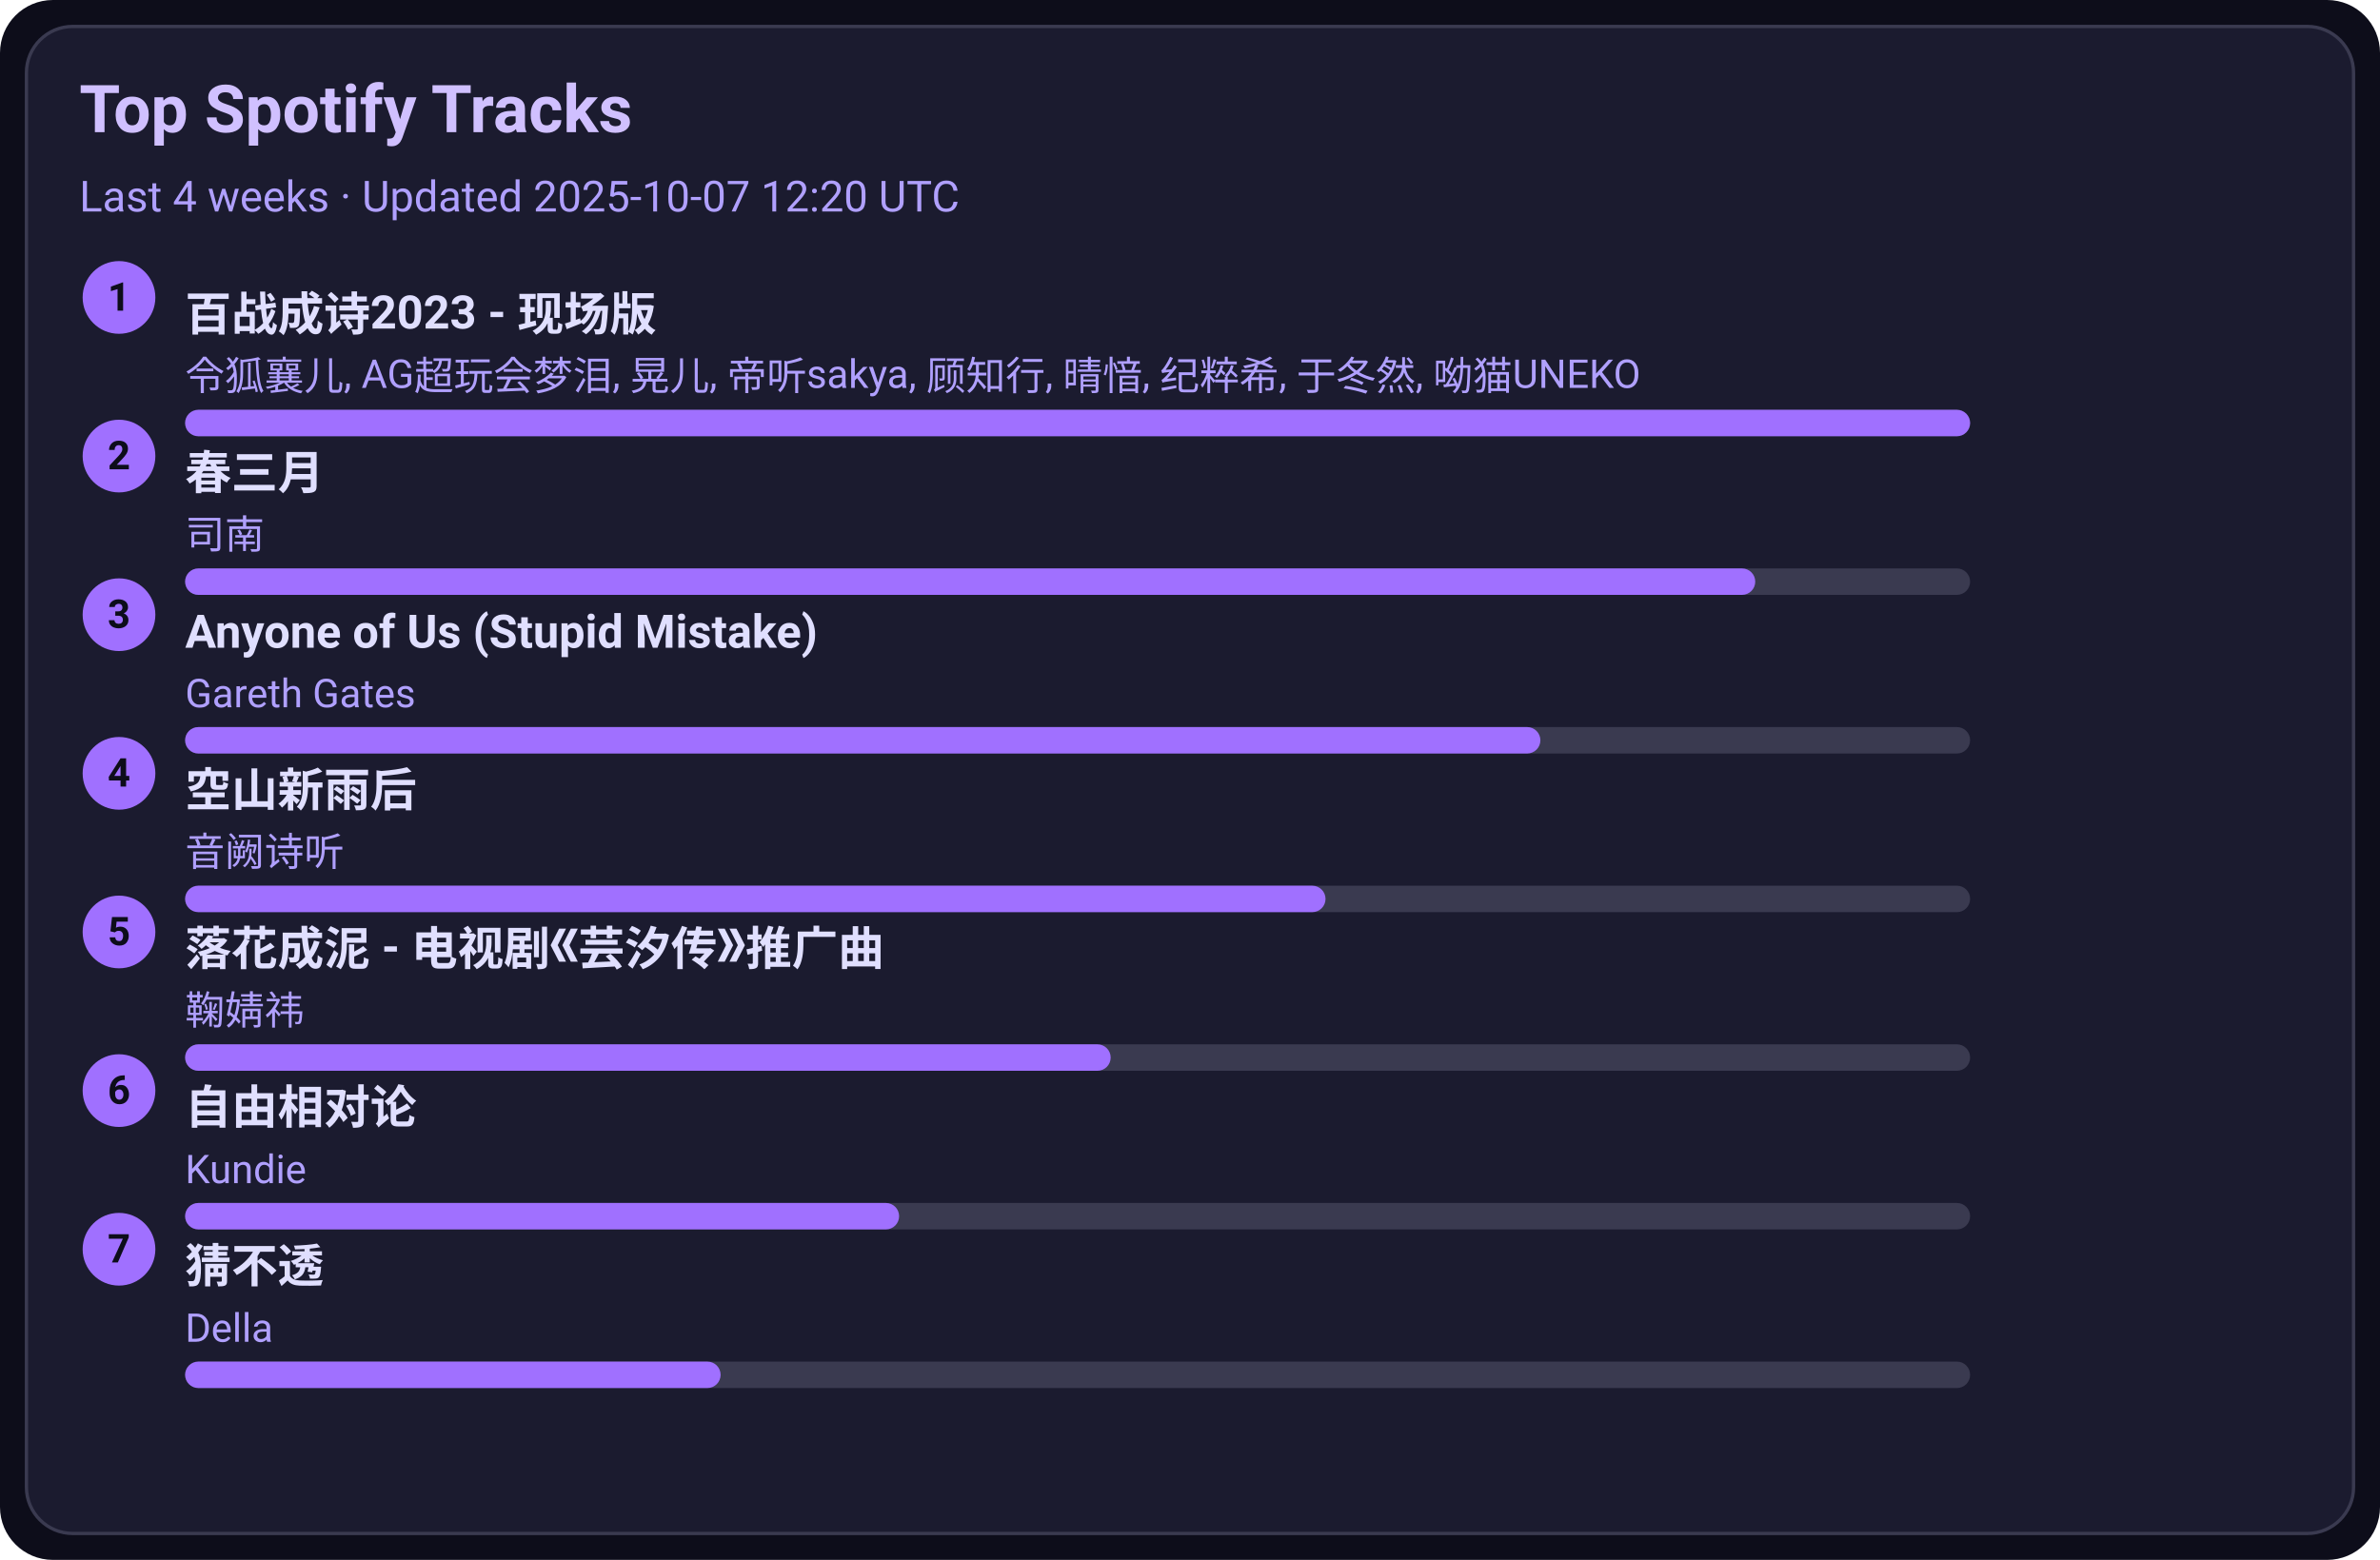
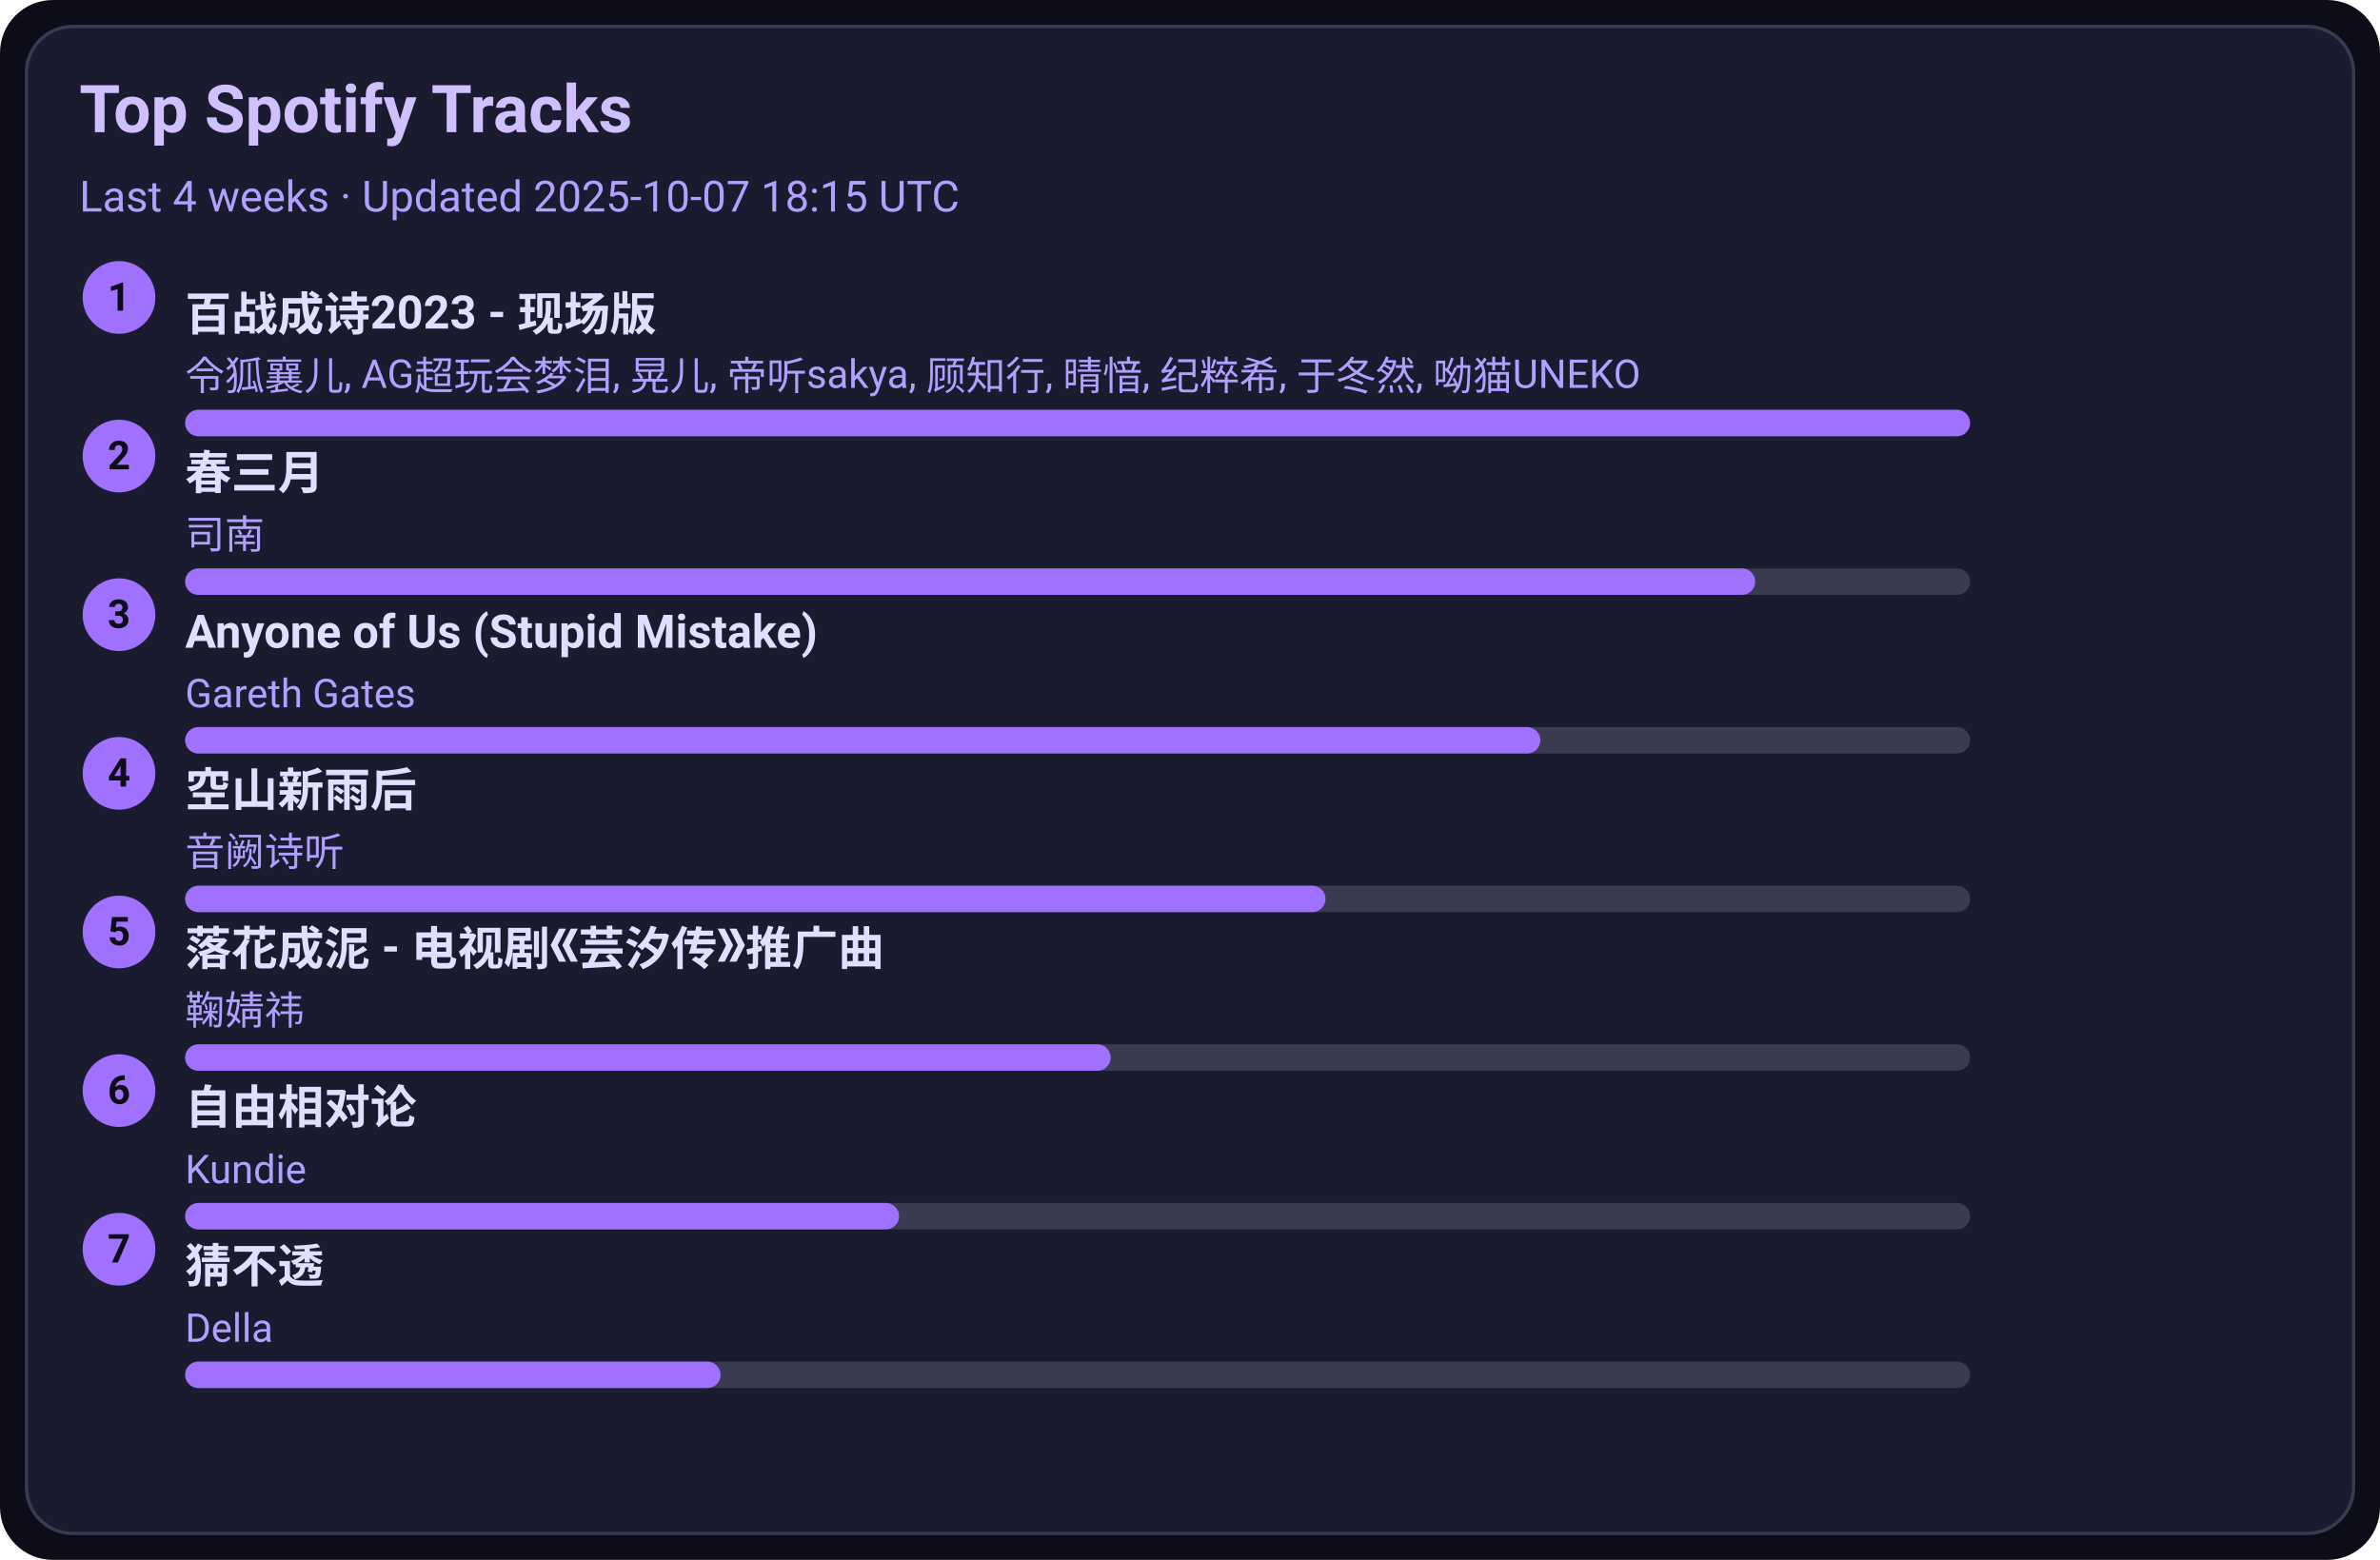
<svg xmlns="http://www.w3.org/2000/svg" width="720" height="472" viewBox="0 0 720 472">
  <style>text{font-family:-apple-system,BlinkMacSystemFont,Segoe UI,Roboto,Ubuntu,Helvetica Neue,Arial,Noto Sans,sans-serif}</style>
  <rect width="720" height="472" rx="16" fill="#0d0d1a" />
  <rect x="8" y="8" width="704" height="456" rx="14" fill="#1b1b2f" stroke="#3a3a50" />
  <text x="24" y="40" font-size="20" fill="#d0c0ff" font-weight="600">Top Spotify Tracks</text>
-   <text x="24" y="64" font-size="13" fill="#b0a0ff">Last 4 weeks · Updated 2025-10-07 12:20 UTC</text>
+   <text x="24" y="64" font-size="13" fill="#b0a0ff">Last 4 weeks · Updated 2025-10-07 18:15 UTC</text>
  <circle cx="36" cy="90" r="11" fill="#a070ff" />
  <text x="36" y="94" text-anchor="middle" font-size="12" fill="#0d0d1a" font-weight="700">1</text>
  <a href="https://open.spotify.com/track/2gttnS8fWnDwziLFt2TLEi" target="_blank" rel="noopener noreferrer">
    <text x="56" y="100" font-size="14" fill="#e0dfff" font-weight="600">百战成诗2023 - 现场版</text>
  </a>
  <text x="56" y="118" font-size="12" fill="#b0a0ff">令狐襄儿, AG超玩会梦泪, 晃儿, 帝听sakya, 顾知行, 晴愔, 纪粹希, 于冬然, 呦猫UNEKO</text>
  <rect x="56" y="124" width="540" height="8" rx="4" fill="#3a3a50" />
  <rect x="56" y="124" width="540" height="8" rx="4" fill="#a070ff" />
  <circle cx="36" cy="138" r="11" fill="#a070ff" />
  <text x="36" y="142" text-anchor="middle" font-size="12" fill="#0d0d1a" font-weight="700">2</text>
  <a href="https://open.spotify.com/track/5A9BOP4WTk2UayDlMb8w98" target="_blank" rel="noopener noreferrer">
    <text x="56" y="148" font-size="14" fill="#e0dfff" font-weight="600">春三月</text>
  </a>
  <text x="56" y="166" font-size="12" fill="#b0a0ff">司南</text>
  <rect x="56" y="172" width="540" height="8" rx="4" fill="#3a3a50" />
  <rect x="56" y="172" width="475" height="8" rx="4" fill="#a070ff" />
  <circle cx="36" cy="186" r="11" fill="#a070ff" />
  <text x="36" y="190" text-anchor="middle" font-size="12" fill="#0d0d1a" font-weight="700">3</text>
  <a href="https://open.spotify.com/track/7KZo8AI9F3Vnn3FXEYBL9f" target="_blank" rel="noopener noreferrer">
    <text x="56" y="196" font-size="14" fill="#e0dfff" font-weight="600">Anyone of Us (Stupid Mistake)</text>
  </a>
  <text x="56" y="214" font-size="12" fill="#b0a0ff">Gareth Gates</text>
  <rect x="56" y="220" width="540" height="8" rx="4" fill="#3a3a50" />
  <rect x="56" y="220" width="410" height="8" rx="4" fill="#a070ff" />
  <circle cx="36" cy="234" r="11" fill="#a070ff" />
  <text x="36" y="238" text-anchor="middle" font-size="12" fill="#0d0d1a" font-weight="700">4</text>
  <a href="https://open.spotify.com/track/7c1D58U8AIVOGlYzh5U6sk" target="_blank" rel="noopener noreferrer">
    <text x="56" y="244" font-size="14" fill="#e0dfff" font-weight="600">空山新雨后</text>
  </a>
  <text x="56" y="262" font-size="12" fill="#b0a0ff">音阙诗听</text>
  <rect x="56" y="268" width="540" height="8" rx="4" fill="#3a3a50" />
  <rect x="56" y="268" width="345" height="8" rx="4" fill="#a070ff" />
  <circle cx="36" cy="282" r="11" fill="#a070ff" />
  <text x="36" y="286" text-anchor="middle" font-size="12" fill="#0d0d1a" font-weight="700">5</text>
  <a href="https://open.spotify.com/track/3kOZsJz3crGIWWHeoCNa0O" target="_blank" rel="noopener noreferrer">
    <text x="56" y="292" font-size="14" fill="#e0dfff" font-weight="600">落花成泥 - 电视剧《芸汐传》推广曲</text>
  </a>
  <text x="56" y="310" font-size="12" fill="#b0a0ff">鞠婧祎</text>
  <rect x="56" y="316" width="540" height="8" rx="4" fill="#3a3a50" />
  <rect x="56" y="316" width="280" height="8" rx="4" fill="#a070ff" />
  <circle cx="36" cy="330" r="11" fill="#a070ff" />
  <text x="36" y="334" text-anchor="middle" font-size="12" fill="#0d0d1a" font-weight="700">6</text>
  <a href="https://open.spotify.com/track/1np2B0M4TkyE1xgpjG4dJn" target="_blank" rel="noopener noreferrer">
    <text x="56" y="340" font-size="14" fill="#e0dfff" font-weight="600">自由相对论</text>
  </a>
  <text x="56" y="358" font-size="12" fill="#b0a0ff">Kundie</text>
  <rect x="56" y="364" width="540" height="8" rx="4" fill="#3a3a50" />
  <rect x="56" y="364" width="216" height="8" rx="4" fill="#a070ff" />
  <circle cx="36" cy="378" r="11" fill="#a070ff" />
  <text x="36" y="382" text-anchor="middle" font-size="12" fill="#0d0d1a" font-weight="700">7</text>
  <a href="https://open.spotify.com/track/5FGzM47D9MUa0y7qb2D0Ix" target="_blank" rel="noopener noreferrer">
    <text x="56" y="388" font-size="14" fill="#e0dfff" font-weight="600">猜不透</text>
  </a>
  <text x="56" y="406" font-size="12" fill="#b0a0ff">Della</text>
  <rect x="56" y="412" width="540" height="8" rx="4" fill="#3a3a50" />
  <rect x="56" y="412" width="162" height="8" rx="4" fill="#a070ff" />
</svg>
